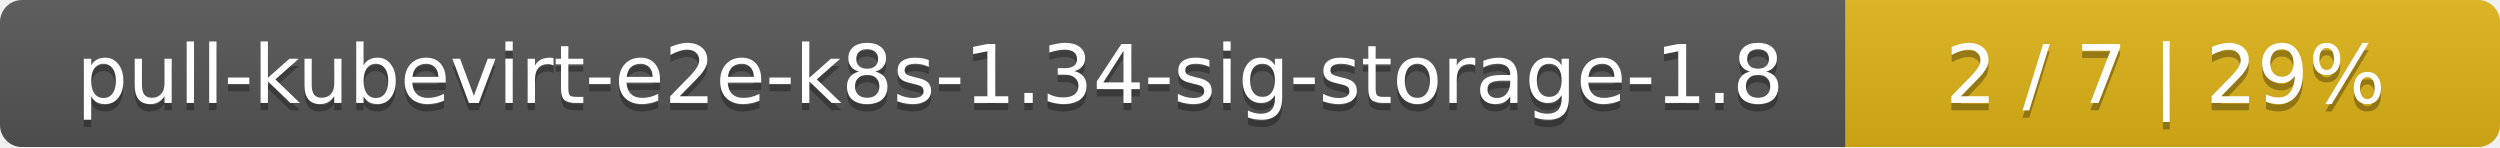
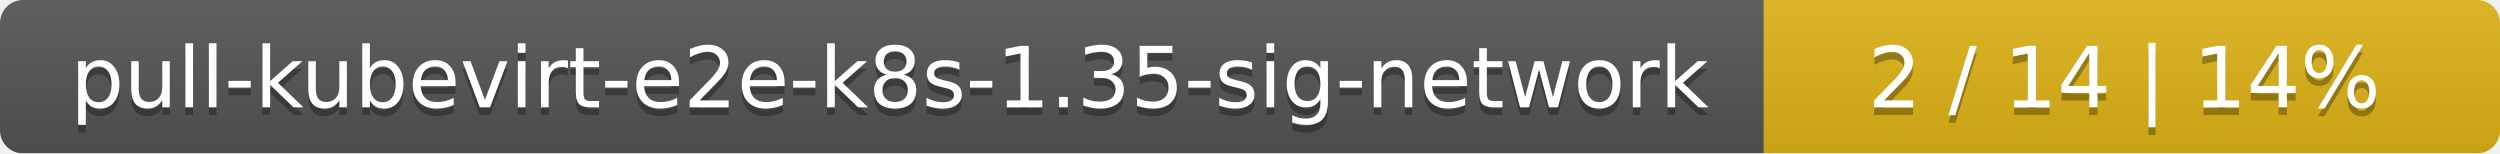
- <svg xmlns="http://www.w3.org/2000/svg" width="340" height="20">
+ <svg xmlns="http://www.w3.org/2000/svg" width="326" height="20">
  <linearGradient id="smooth" x2="0" y2="100%">
    <stop offset="0" stop-color="#bbb" stop-opacity=".1" />
    <stop offset="1" stop-opacity=".1" />
  </linearGradient>
  <mask id="round">
-     <rect width="340" height="20" rx="3" fill="#fff" />
+     <rect width="326" height="20" rx="3" fill="#fff" />
  </mask>
  <g mask="url(#round)">
-     <rect width="251" height="20" fill="#555" />
-     <rect x="251" width="89" height="20" fill="#dfb317" />
-     <rect width="340" height="20" fill="url(#smooth)" />
+     <rect width="230" height="20" fill="#555" />
+     <rect x="230" width="96" height="20" fill="#dfb317" />
+     <rect width="326" height="20" fill="url(#smooth)" />
  </g>
  <g fill="#fff" text-anchor="middle" font-family="DejaVu Sans,Verdana,Geneva,sans-serif" font-size="11">
-     <text x="126.5" y="15" fill="#010101" fill-opacity=".3">pull-kubevirt-e2e-k8s-1.34-sig-storage-1.8</text>
-     <text x="126.5" y="14">pull-kubevirt-e2e-k8s-1.34-sig-storage-1.8</text>
-     <text x="294.5" y="15" fill="#010101" fill-opacity=".3">2 / 7    |    29%</text>
-     <text x="294.5" y="14">2 / 7    |    29%</text>
+     <text x="116" y="15" fill="#010101" fill-opacity=".3">pull-kubevirt-e2e-k8s-1.35-sig-network</text>
+     <text x="116" y="14">pull-kubevirt-e2e-k8s-1.35-sig-network</text>
+     <text x="277" y="15" fill="#010101" fill-opacity=".3">2 / 14    |    14%</text>
+     <text x="277" y="14">2 / 14    |    14%</text>
  </g>
</svg>
